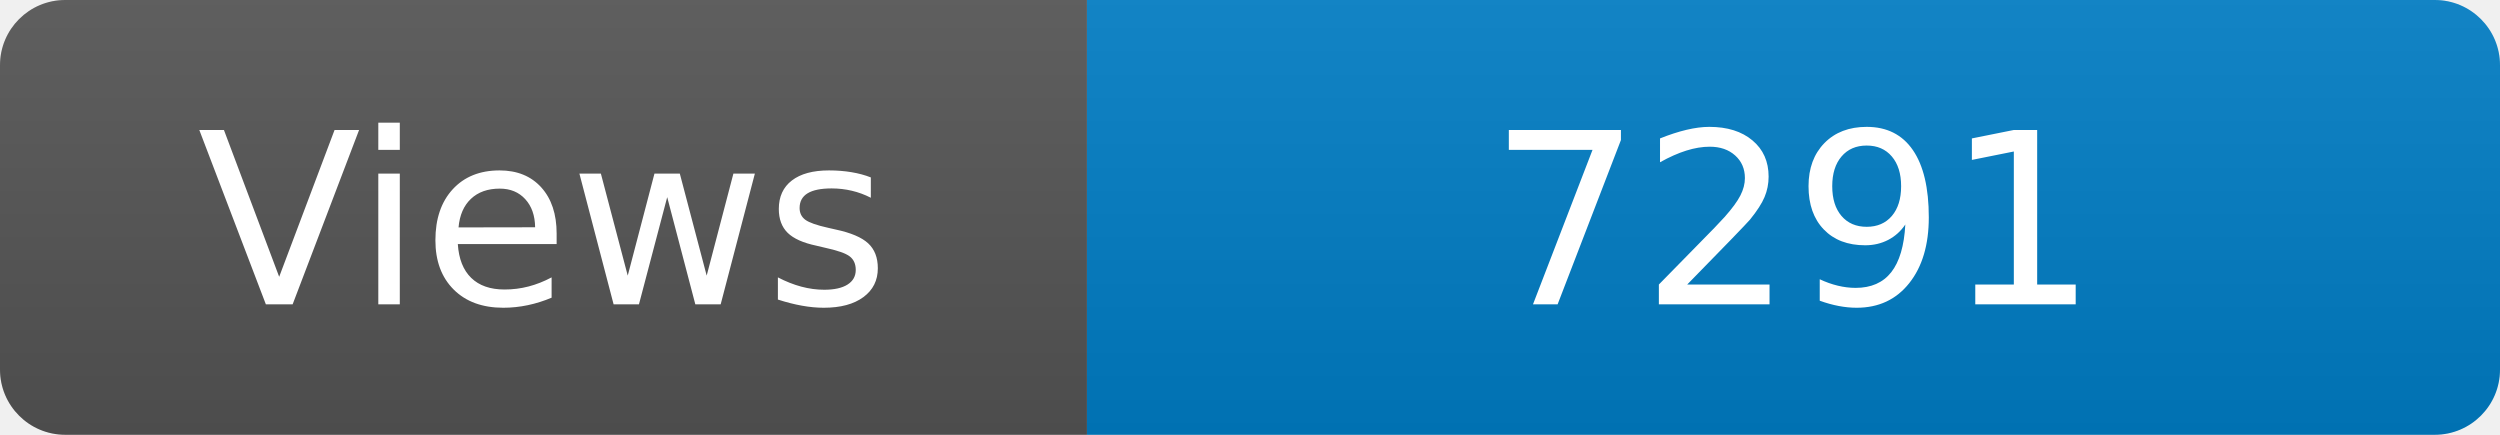
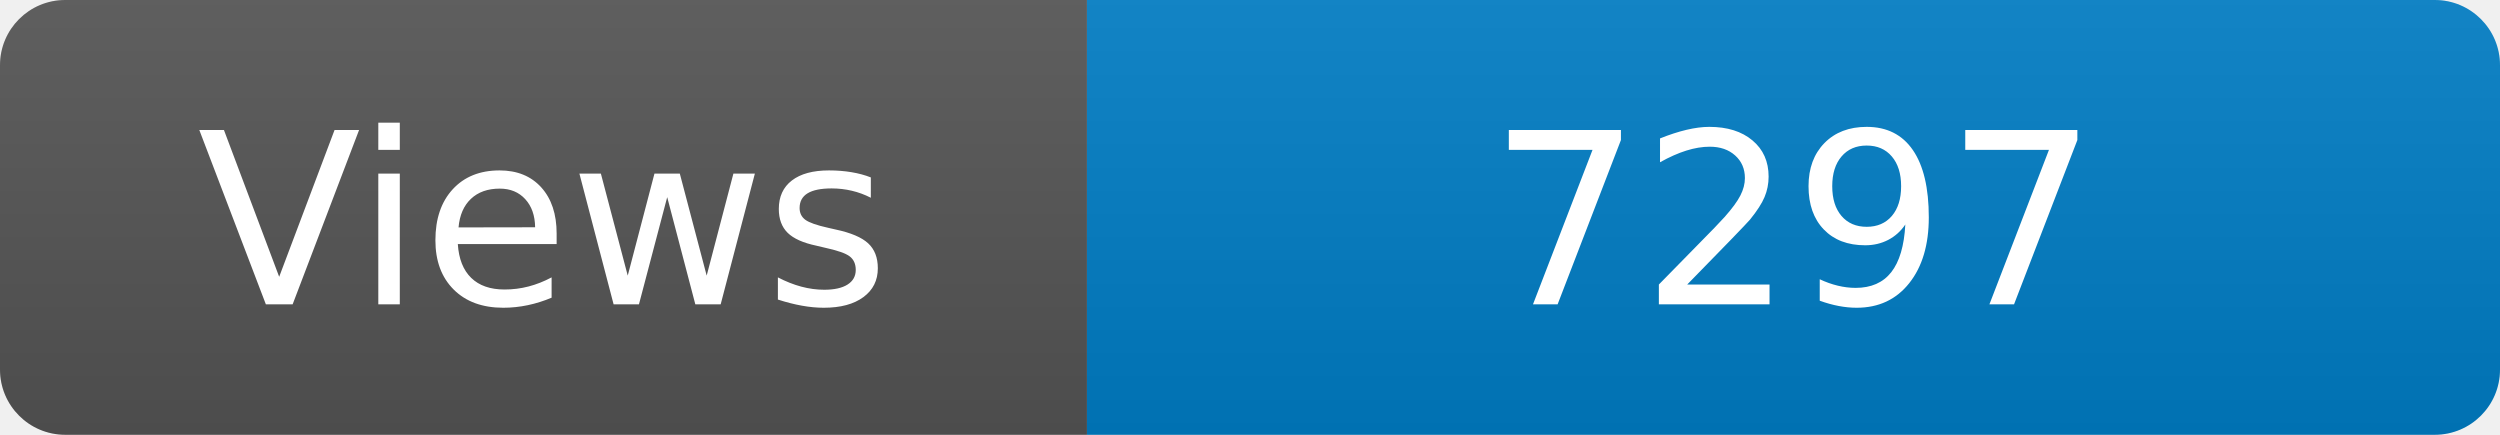
<svg xmlns="http://www.w3.org/2000/svg" width="115" height="20" role="img" aria-label="Maintained?: yes">
  <linearGradient id="s" x2="0" y2="100%">
    <stop offset="0" stop-color="#bbb" stop-opacity=".1" />
    <stop offset="1" stop-opacity=".1" />
  </linearGradient>
  <clipPath id="r">
    <rect width="115" height="20" rx="3" fill="#fff" />
  </clipPath>
  <g clip-path="url(#r)">
    <rect width="50" height="20" fill="#555" />
    <rect x="50" width="160" height="20" fill="#007ec6" />
    <rect width="115" height="20" fill="url(#s)" />
  </g>
  <g fill="#fff" text-anchor="middle" font-family="Verdana,Geneva,DejaVu Sans,sans-serif" font-size="110">
    <text x="250" y="140" transform="scale(.1)" fill="#fff">Views</text>
-     <text x="825" y="140" transform="scale(.1)" fill="#fff">7291</text>
+     <text x="825" y="140" transform="scale(.1)" fill="#fff">7297</text>
  </g>
</svg>
